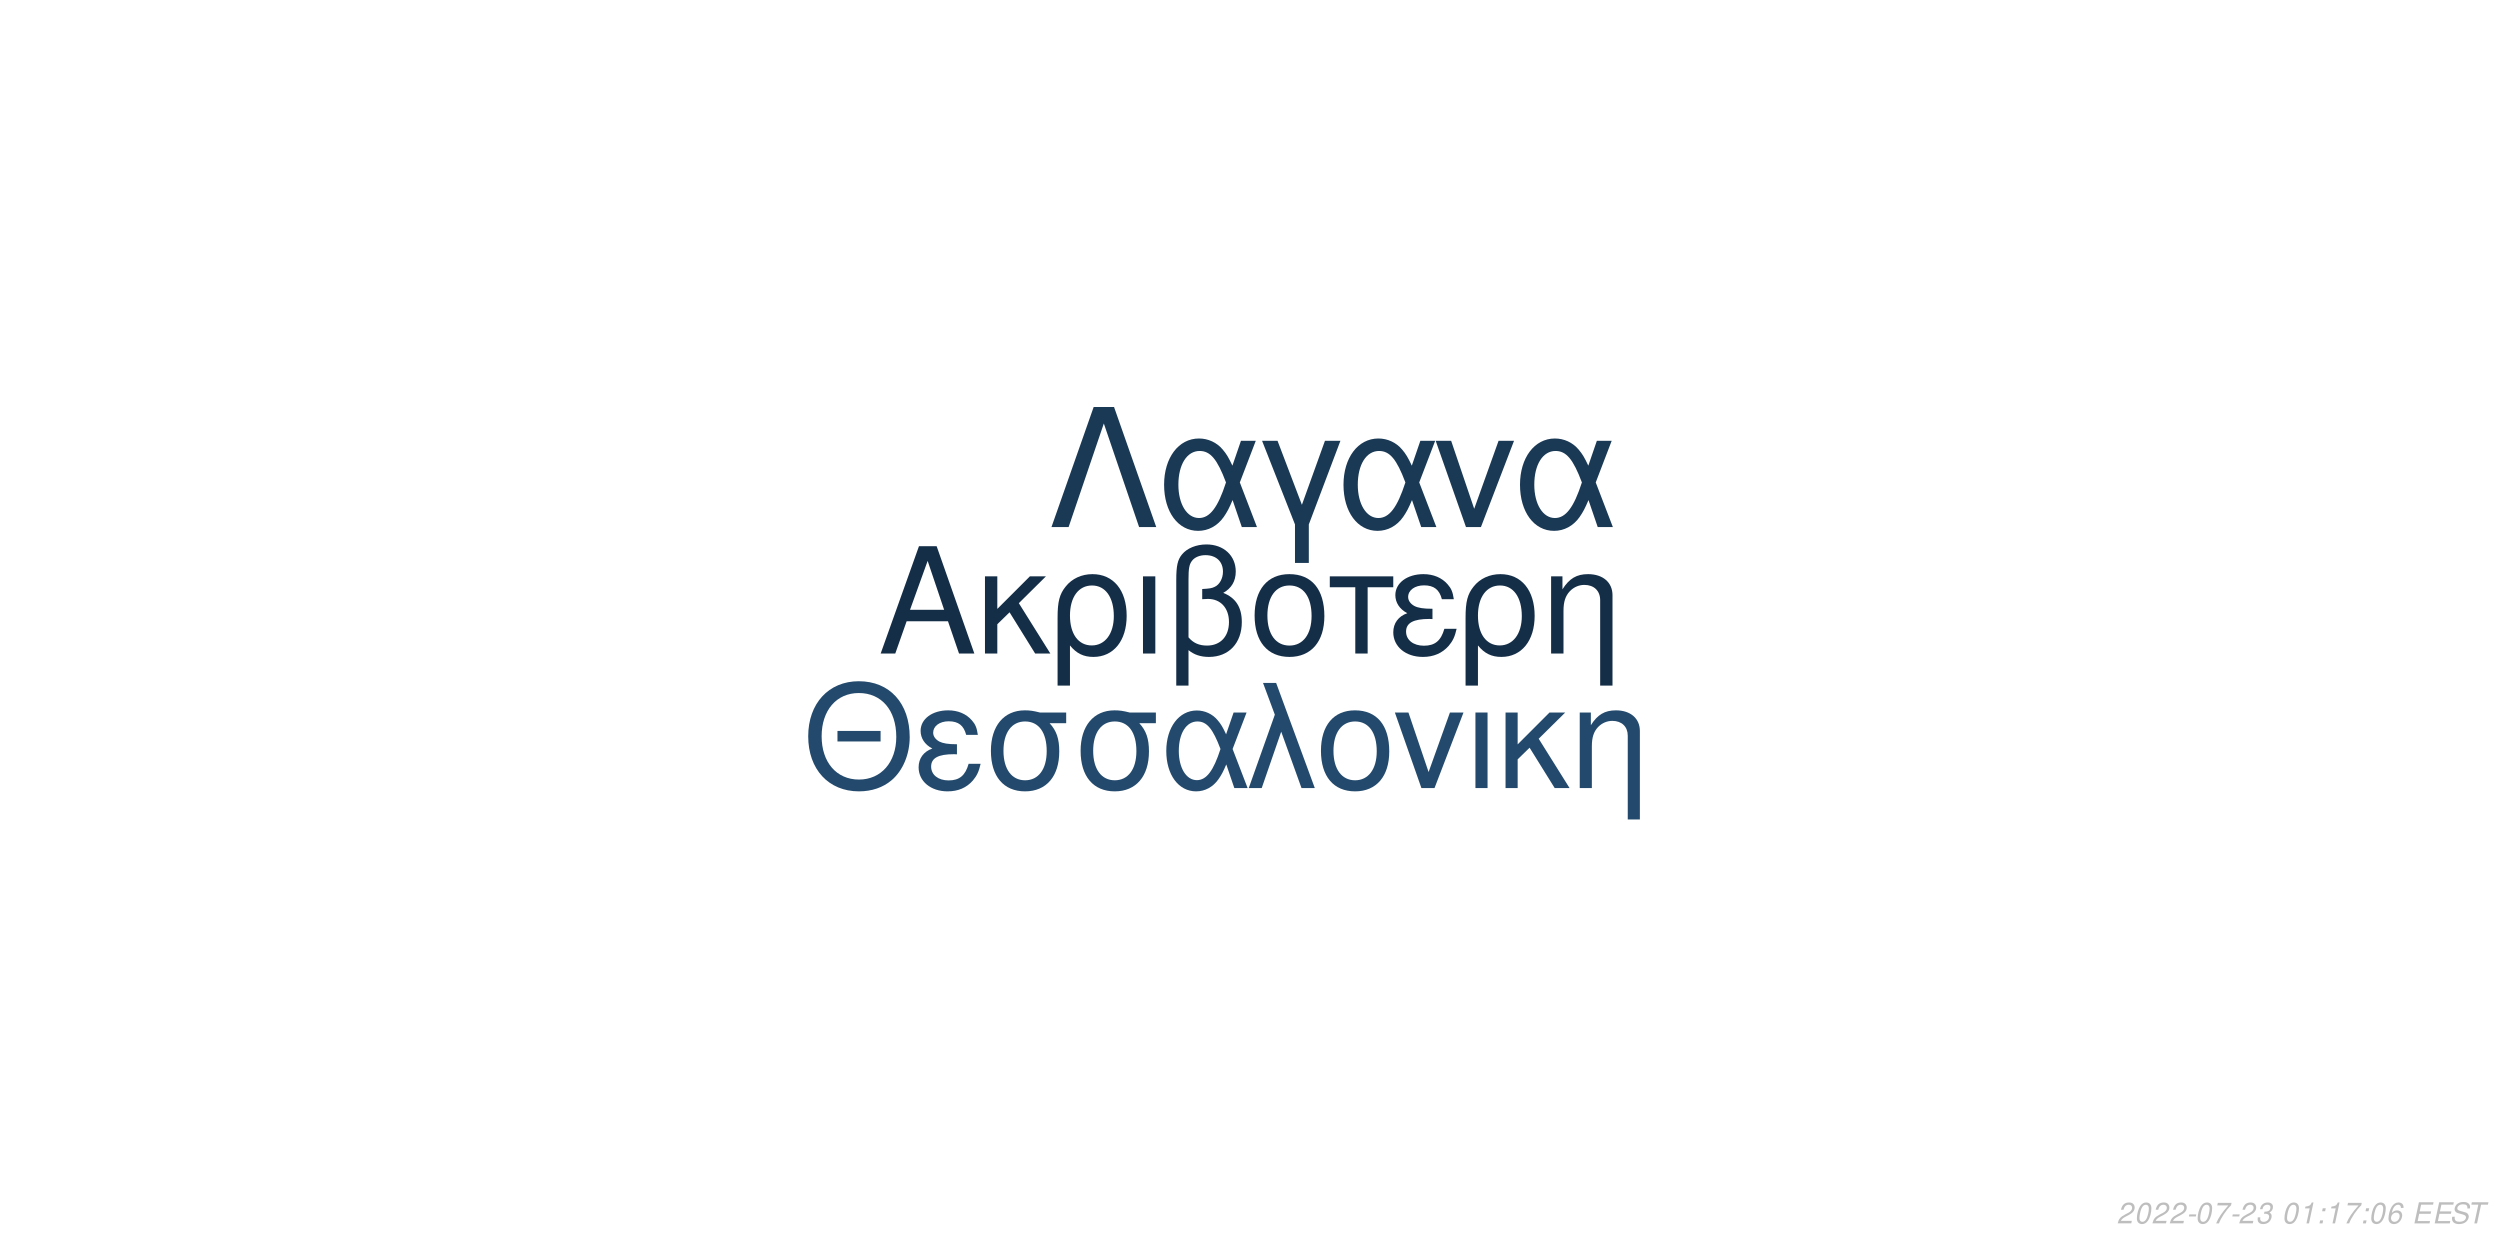
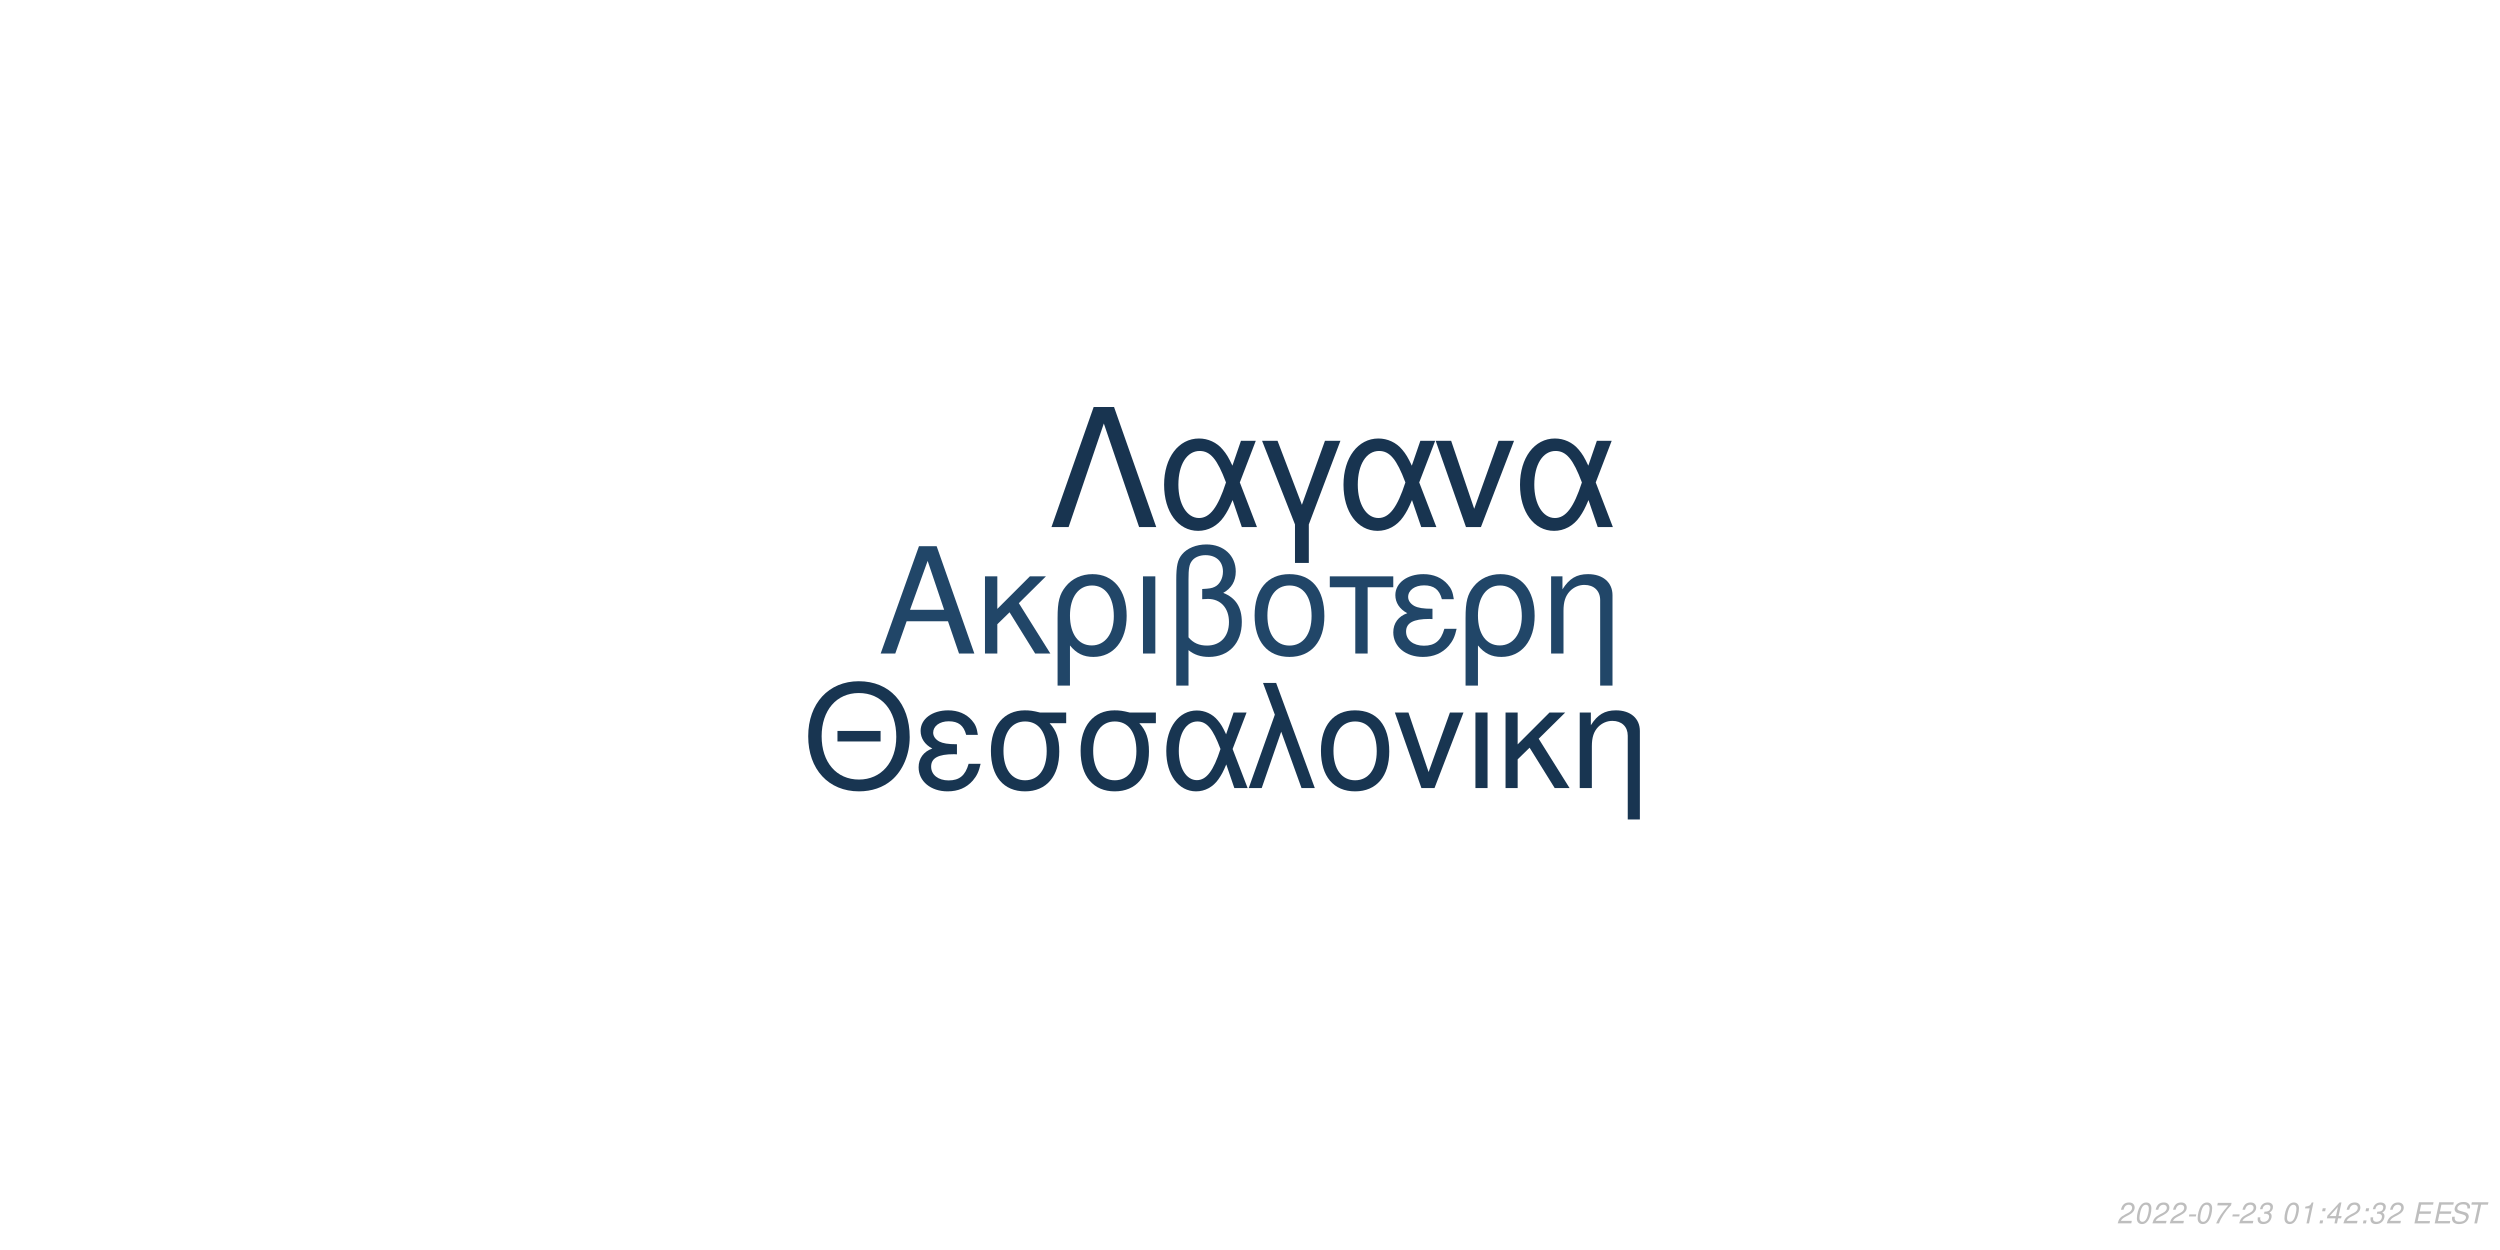
<svg xmlns="http://www.w3.org/2000/svg" xmlns:xlink="http://www.w3.org/1999/xlink" width="864pt" height="432pt" viewBox="0 0 864 432" version="1.1">
  <defs>
    <g>
      <symbol overflow="visible" id="glyph0-0">
        <path style="stroke:none;" d="" />
      </symbol>
      <symbol overflow="visible" id="glyph0-1">
        <path style="stroke:none;" d="M 24.125 -11.141 L 27.938 0 L 33.234 0 L 20.203 -37.094 L 14.094 -37.094 L 0.859 0 L 5.906 0 L 9.828 -11.141 Z M 22.797 -15.109 L 11 -15.109 L 17.094 -32.016 Z M 22.797 -15.109 " />
      </symbol>
      <symbol overflow="visible" id="glyph0-2">
        <path style="stroke:none;" d="M 7.172 -15.422 L 7.172 -26.672 L 2.906 -26.672 L 2.906 0 L 7.172 0 L 7.172 -10.125 L 11.406 -14.25 L 20.25 0 L 25.5 0 L 14.609 -17.406 L 23.969 -26.672 L 18.422 -26.672 Z M 7.172 -15.422 " />
      </symbol>
      <symbol overflow="visible" id="glyph0-3">
        <path style="stroke:none;" d="M 3 11.094 L 7.281 11.094 L 7.281 -2.797 C 9.516 -0.047 11.953 1.172 15.375 1.172 C 22.344 1.172 26.875 -4.422 26.875 -13.031 C 26.875 -21.891 22.297 -27.438 15.062 -27.438 C 11.297 -27.438 7.984 -25.906 5.797 -23.156 C 3.672 -20.516 3 -17.969 3 -12.359 Z M 14.906 -23.516 C 19.547 -23.516 22.438 -19.438 22.438 -12.922 C 22.438 -6.812 19.391 -2.797 14.812 -2.797 C 10.172 -2.797 7.281 -6.766 7.281 -13.125 C 7.281 -19.484 10.234 -23.516 14.906 -23.516 Z M 14.906 -23.516 " />
      </symbol>
      <symbol overflow="visible" id="glyph0-4">
        <path style="stroke:none;" d="M 3.516 0 L 7.781 0 L 7.781 -26.672 L 3.516 -26.672 Z M 3.516 0 " />
      </symbol>
      <symbol overflow="visible" id="glyph0-5">
        <path style="stroke:none;" d="M 4.016 11.094 L 8.25 11.094 L 8.25 -1.172 C 10.172 0.406 12.422 1.172 15.312 1.172 C 22.188 1.172 26.672 -3.609 26.672 -10.891 C 26.672 -15.984 24.578 -19.234 20.25 -20.969 C 23.109 -22.547 24.578 -25.031 24.578 -28.344 C 24.578 -33.844 20.406 -37.703 14.453 -37.703 C 10.938 -37.703 7.734 -36.391 6 -34.25 C 4.484 -32.422 4.016 -30.328 4.016 -25.391 Z M 8.25 -25.656 C 8.25 -29.359 8.5 -30.844 9.469 -32.062 C 10.375 -33.281 12.156 -34 14.094 -34 C 17.812 -34 20.156 -31.812 20.156 -28.297 C 20.156 -25.953 18.984 -23.812 17.297 -23.047 C 16.281 -22.547 15.469 -22.438 12.984 -22.297 L 12.984 -18.781 C 13.734 -18.828 14.344 -18.875 14.969 -18.875 C 19.344 -18.875 22.234 -15.719 22.234 -10.891 C 22.234 -5.906 19.281 -2.75 14.656 -2.75 C 11.953 -2.75 9.922 -3.609 8.25 -5.594 Z M 8.25 -25.656 " />
      </symbol>
      <symbol overflow="visible" id="glyph0-6">
        <path style="stroke:none;" d="M 14.094 -27.438 C 6.562 -27.438 2.094 -22.094 2.094 -13.125 C 2.094 -4.125 6.562 1.172 14.141 1.172 C 21.672 1.172 26.203 -4.172 26.203 -12.922 C 26.203 -22.188 21.828 -27.438 14.094 -27.438 Z M 14.141 -23.516 C 18.938 -23.516 21.781 -19.594 21.781 -12.984 C 21.781 -6.672 18.828 -2.75 14.141 -2.75 C 9.422 -2.75 6.516 -6.672 6.516 -13.125 C 6.516 -19.594 9.422 -23.516 14.141 -23.516 Z M 14.141 -23.516 " />
      </symbol>
      <symbol overflow="visible" id="glyph0-7">
        <path style="stroke:none;" d="M 7.891 0 L 12.156 0 L 12.156 -22.906 L 21.016 -22.906 L 21.016 -26.672 L -0.922 -26.672 L -0.922 -22.906 L 7.891 -22.906 Z M 7.891 0 " />
      </symbol>
      <symbol overflow="visible" id="glyph0-8">
        <path style="stroke:none;" d="M 14.562 -15.469 C 11.344 -15.469 9.562 -15.781 8.297 -16.438 C 6.922 -17.203 6.156 -18.328 6.156 -19.547 C 6.156 -21.891 8.453 -23.562 11.656 -23.562 C 15.062 -23.562 16.953 -22.094 17.812 -18.781 L 21.938 -18.781 C 21.578 -21.266 21.062 -22.5 19.797 -23.922 C 17.812 -26.203 14.906 -27.438 11.453 -27.438 C 5.797 -27.438 1.734 -24.375 1.734 -20.203 C 1.734 -17.609 3.156 -15.375 5.859 -13.938 C 2.797 -12.875 1.016 -10.484 1.016 -7.328 C 1.016 -2.391 5.297 1.172 11.25 1.172 C 14.969 1.172 17.906 -0.109 20.156 -2.641 C 21.578 -4.328 22.297 -5.797 22.906 -8.547 L 18.672 -8.547 C 17.5 -4.422 15.422 -2.703 11.609 -2.703 C 7.938 -2.703 5.438 -4.688 5.438 -7.578 C 5.438 -10.578 7.938 -11.953 13.484 -11.953 C 13.641 -11.953 14.094 -11.953 14.562 -11.906 Z M 14.562 -15.469 " />
      </symbol>
      <symbol overflow="visible" id="glyph0-9">
        <path style="stroke:none;" d="M 3.562 -26.672 L 3.562 0 L 7.844 0 L 7.844 -14.703 C 7.844 -17.906 8.5 -19.891 10.031 -21.531 C 11.406 -22.953 13.188 -23.719 15.062 -23.719 C 18.375 -23.719 20.516 -21.672 20.516 -18.469 L 20.516 11.094 L 24.781 11.094 L 24.781 -20.156 C 24.781 -24.578 21.469 -27.438 16.328 -27.438 C 12.359 -27.438 9.828 -25.906 7.484 -22.188 L 7.484 -26.672 Z M 3.562 -26.672 " />
      </symbol>
      <symbol overflow="visible" id="glyph1-0">
        <path style="stroke:none;" d="" />
      </symbol>
      <symbol overflow="visible" id="glyph1-1">
        <path style="stroke:none;" d="M 26.859 -19.734 L 11.953 -19.734 L 11.953 -16.094 L 26.859 -16.094 Z M 19.328 -36.922 C 8.922 -36.922 1.844 -29.25 1.844 -17.891 C 1.844 -6.484 8.875 1.141 19.391 1.141 C 23.812 1.141 27.703 -0.203 30.641 -2.688 C 34.578 -6.031 36.922 -11.656 36.922 -17.594 C 36.922 -29.297 30 -36.922 19.328 -36.922 Z M 19.328 -32.844 C 27.203 -32.844 32.281 -26.906 32.281 -17.688 C 32.281 -8.922 27.062 -2.938 19.391 -2.938 C 11.609 -2.938 6.484 -8.922 6.484 -17.891 C 6.484 -26.859 11.609 -32.844 19.328 -32.844 Z M 19.328 -32.844 " />
      </symbol>
      <symbol overflow="visible" id="glyph1-2">
        <path style="stroke:none;" d="M 14.25 -15.141 C 11.109 -15.141 9.375 -15.453 8.125 -16.094 C 6.781 -16.844 6.031 -17.938 6.031 -19.141 C 6.031 -21.422 8.266 -23.078 11.406 -23.078 C 14.75 -23.078 16.594 -21.625 17.438 -18.391 L 21.469 -18.391 C 21.125 -20.828 20.625 -22.031 19.391 -23.422 C 17.438 -25.656 14.594 -26.859 11.219 -26.859 C 5.688 -26.859 1.688 -23.875 1.688 -19.781 C 1.688 -17.234 3.094 -15.047 5.734 -13.656 C 2.734 -12.609 1 -10.266 1 -7.172 C 1 -2.344 5.188 1.141 11.016 1.141 C 14.656 1.141 17.547 -0.094 19.734 -2.594 C 21.125 -4.234 21.828 -5.688 22.422 -8.375 L 18.281 -8.375 C 17.141 -4.328 15.094 -2.641 11.359 -2.641 C 7.766 -2.641 5.328 -4.578 5.328 -7.422 C 5.328 -10.359 7.766 -11.703 13.203 -11.703 C 13.359 -11.703 13.797 -11.703 14.25 -11.656 Z M 14.25 -15.141 " />
      </symbol>
      <symbol overflow="visible" id="glyph1-3">
        <path style="stroke:none;" d="M 29 -26.109 L 19.938 -26.109 C 17.594 -26.703 16.438 -26.859 14.703 -26.859 C 7.469 -26.859 2.984 -21.469 2.984 -12.859 C 2.984 -4.031 7.375 1.141 14.797 1.141 C 22.172 1.141 26.609 -4.078 26.609 -12.656 C 26.609 -17.047 25.656 -19.828 23.266 -22.422 L 29 -22.422 Z M 14.797 -23.016 C 19.531 -23.016 22.266 -19.234 22.266 -12.75 C 22.266 -6.531 19.438 -2.688 14.797 -2.688 C 10.172 -2.688 7.328 -6.531 7.328 -12.859 C 7.328 -19.188 10.172 -23.016 14.797 -23.016 Z M 14.797 -23.016 " />
      </symbol>
      <symbol overflow="visible" id="glyph1-4">
        <path style="stroke:none;" d="M 29.344 -26.109 L 24.859 -26.109 L 22.266 -18.578 C 21.125 -21.031 20.484 -22.125 19.328 -23.469 C 17.547 -25.609 14.906 -26.812 12.156 -26.812 C 5.984 -26.812 1.594 -20.984 1.594 -12.812 C 1.594 -4.578 5.828 1.141 11.906 1.141 C 14.953 1.141 17.734 -0.344 19.625 -3.047 C 20.672 -4.531 21.281 -5.688 22.328 -8.172 L 25.109 0 L 29.703 0 L 24.516 -13.5 Z M 20.328 -13.5 C 17.891 -5.922 15.453 -2.734 12.156 -2.734 C 8.516 -2.734 5.922 -6.922 5.922 -12.812 C 5.922 -18.938 8.516 -23.016 12.359 -23.016 C 15.594 -23.016 17.688 -20.531 20.328 -13.5 Z M 20.328 -13.5 " />
      </symbol>
      <symbol overflow="visible" id="glyph1-5">
        <path style="stroke:none;" d="M 1.094 0 L 5.578 0 L 12.312 -19.484 L 19.328 0 L 23.922 0 L 10.562 -36.328 L 6.031 -36.328 L 10.109 -25.359 Z M 1.094 0 " />
      </symbol>
      <symbol overflow="visible" id="glyph1-6">
        <path style="stroke:none;" d="M 13.797 -26.859 C 6.422 -26.859 2.047 -21.625 2.047 -12.859 C 2.047 -4.031 6.422 1.141 13.859 1.141 C 21.234 1.141 25.656 -4.078 25.656 -12.656 C 25.656 -21.719 21.375 -26.859 13.797 -26.859 Z M 13.859 -23.016 C 18.531 -23.016 21.328 -19.188 21.328 -12.703 C 21.328 -6.531 18.438 -2.688 13.859 -2.688 C 9.219 -2.688 6.375 -6.531 6.375 -12.859 C 6.375 -19.188 9.219 -23.016 13.859 -23.016 Z M 13.859 -23.016 " />
      </symbol>
      <symbol overflow="visible" id="glyph1-7">
        <path style="stroke:none;" d="M 14.297 0 L 24.312 -26.109 L 19.625 -26.109 L 12.25 -5.531 L 5.281 -26.109 L 0.594 -26.109 L 9.766 0 Z M 14.297 0 " />
      </symbol>
      <symbol overflow="visible" id="glyph1-8">
        <path style="stroke:none;" d="M 3.438 0 L 7.625 0 L 7.625 -26.109 L 3.438 -26.109 Z M 3.438 0 " />
      </symbol>
      <symbol overflow="visible" id="glyph1-9">
        <path style="stroke:none;" d="M 7.031 -15.094 L 7.031 -26.109 L 2.844 -26.109 L 2.844 0 L 7.031 0 L 7.031 -9.922 L 11.156 -13.953 L 19.828 0 L 24.969 0 L 14.297 -17.047 L 23.469 -26.109 L 18.031 -26.109 Z M 7.031 -15.094 " />
      </symbol>
      <symbol overflow="visible" id="glyph1-10">
        <path style="stroke:none;" d="M 3.484 -26.109 L 3.484 0 L 7.672 0 L 7.672 -14.406 C 7.672 -17.547 8.328 -19.484 9.812 -21.078 C 11.156 -22.469 12.906 -23.219 14.75 -23.219 C 17.984 -23.219 20.078 -21.234 20.078 -18.094 L 20.078 10.859 L 24.266 10.859 L 24.266 -19.734 C 24.266 -24.062 21.031 -26.859 16 -26.859 C 12.109 -26.859 9.609 -25.359 7.328 -21.719 L 7.328 -26.109 Z M 3.484 -26.109 " />
      </symbol>
      <symbol overflow="visible" id="glyph2-0">
        <path style="stroke:none;" d="" />
      </symbol>
      <symbol overflow="visible" id="glyph2-1">
        <path style="stroke:none;" d="M 22.531 -41.484 L 15.484 -41.484 L 0.906 0 L 6.828 0 L 19 -35.797 L 31.188 0 L 37.109 0 Z M 22.531 -41.484 " />
      </symbol>
      <symbol overflow="visible" id="glyph2-2">
        <path style="stroke:none;" d="M 33.516 -29.812 L 28.391 -29.812 L 25.438 -21.219 C 24.125 -24.016 23.391 -25.266 22.078 -26.797 C 20.031 -29.25 17.016 -30.609 13.891 -30.609 C 6.828 -30.609 1.828 -23.953 1.828 -14.625 C 1.828 -5.234 6.656 1.312 13.594 1.312 C 17.078 1.312 20.266 -0.391 22.422 -3.469 C 23.609 -5.172 24.297 -6.484 25.5 -9.328 L 28.688 0 L 33.922 0 L 28 -15.422 Z M 23.219 -15.422 C 20.422 -6.766 17.641 -3.125 13.891 -3.125 C 9.734 -3.125 6.766 -7.906 6.766 -14.625 C 6.766 -21.625 9.734 -26.297 14.109 -26.297 C 17.812 -26.297 20.203 -23.453 23.219 -15.422 Z M 23.219 -15.422 " />
      </symbol>
      <symbol overflow="visible" id="glyph2-3">
        <path style="stroke:none;" d="M 12.062 12.406 L 16.844 12.406 L 16.844 -0.906 L 27.766 -29.812 L 22.422 -29.812 L 14.453 -7.688 L 6.031 -29.812 L 0.688 -29.812 L 12.062 -0.906 Z M 12.062 12.406 " />
      </symbol>
      <symbol overflow="visible" id="glyph2-4">
        <path style="stroke:none;" d="M 16.328 0 L 27.766 -29.812 L 22.422 -29.812 L 14 -6.312 L 6.031 -29.812 L 0.688 -29.812 L 11.156 0 Z M 16.328 0 " />
      </symbol>
      <symbol overflow="visible" id="glyph3-0">
        <path style="stroke:none;" d="" />
      </symbol>
      <symbol overflow="visible" id="glyph3-1">
        <path style="stroke:none;" d="M 5.234 -0.875 L 1.469 -0.875 C 1.641 -1.375 2.203 -1.891 3.109 -2.344 L 4.234 -2.938 C 5.562 -3.625 6.219 -4.469 6.219 -5.484 C 6.219 -5.938 6.062 -6.359 5.797 -6.656 C 5.469 -7.047 4.984 -7.234 4.312 -7.234 C 2.766 -7.234 1.891 -6.453 1.484 -4.734 L 2.375 -4.734 C 2.484 -5.188 2.609 -5.484 2.797 -5.75 C 3.094 -6.203 3.609 -6.453 4.188 -6.453 C 4.891 -6.453 5.344 -6.031 5.344 -5.375 C 5.344 -4.703 4.859 -4.094 4.016 -3.656 L 2.984 -3.125 C 1.234 -2.188 0.797 -1.656 0.344 -0.016 L 5.047 -0.016 Z M 5.234 -0.875 " />
      </symbol>
      <symbol overflow="visible" id="glyph3-2">
        <path style="stroke:none;" d="M 4.203 -7.234 C 3.375 -7.234 2.688 -6.812 2.125 -5.984 C 1.484 -5.047 0.984 -3.188 0.984 -1.734 C 0.984 -1.109 1.172 -0.562 1.484 -0.266 C 1.797 0.047 2.281 0.234 2.766 0.234 C 3.625 0.234 4.281 -0.156 4.859 -1.016 C 5.516 -1.953 6 -3.797 6 -5.266 C 6 -6.5 5.328 -7.234 4.203 -7.234 Z M 4.094 -6.453 C 4.734 -6.453 5.125 -5.984 5.125 -5.156 C 5.125 -4.203 4.781 -2.625 4.406 -1.812 C 3.984 -0.938 3.516 -0.547 2.875 -0.547 C 2.25 -0.547 1.875 -1.031 1.875 -1.828 C 1.875 -2.797 2.203 -4.344 2.594 -5.203 C 2.984 -6.047 3.453 -6.453 4.094 -6.453 Z M 4.094 -6.453 " />
      </symbol>
      <symbol overflow="visible" id="glyph3-3">
        <path style="stroke:none;" d="M 3.516 -3.125 L 1.125 -3.125 L 0.969 -2.406 L 3.359 -2.406 Z M 3.516 -3.125 " />
      </symbol>
      <symbol overflow="visible" id="glyph3-4">
        <path style="stroke:none;" d="M 6.703 -7.094 L 1.953 -7.094 L 1.766 -6.219 L 5.594 -6.219 C 3.344 -3.688 2.266 -2.109 1.375 0 L 2.344 0 C 3.031 -1.906 4.828 -4.594 6.547 -6.281 Z M 6.703 -7.094 " />
      </symbol>
      <symbol overflow="visible" id="glyph3-5">
        <path style="stroke:none;" d="M 2.922 -3.312 C 3.125 -3.344 3.234 -3.344 3.375 -3.344 C 4.203 -3.344 4.688 -3 4.688 -2.406 C 4.688 -1.312 3.906 -0.547 2.781 -0.547 C 2.047 -0.547 1.594 -0.938 1.594 -1.562 C 1.594 -1.719 1.609 -1.844 1.656 -2.094 L 0.766 -2.094 C 0.734 -1.797 0.719 -1.641 0.719 -1.469 C 0.719 -0.375 1.406 0.234 2.641 0.234 C 3.547 0.234 4.297 -0.078 4.812 -0.656 C 5.266 -1.156 5.562 -1.875 5.562 -2.547 C 5.562 -3.125 5.344 -3.453 4.797 -3.734 C 5.641 -4.234 6.016 -4.844 6.016 -5.734 C 6.016 -6.656 5.312 -7.234 4.203 -7.234 C 3.375 -7.234 2.672 -6.938 2.188 -6.375 C 1.891 -6.031 1.703 -5.641 1.516 -4.906 L 2.391 -4.906 C 2.5 -5.359 2.594 -5.594 2.734 -5.812 C 3.047 -6.234 3.516 -6.453 4.078 -6.453 C 4.734 -6.453 5.141 -6.125 5.141 -5.578 C 5.141 -5.188 5.016 -4.797 4.797 -4.547 C 4.516 -4.234 4 -4.062 3.266 -4.062 L 3.078 -4.062 Z M 2.922 -3.312 " />
      </symbol>
      <symbol overflow="visible" id="glyph3-6">
        <path style="stroke:none;" d="" />
      </symbol>
      <symbol overflow="visible" id="glyph3-7">
        <path style="stroke:none;" d="M 3.703 -5.188 L 2.594 0 L 3.469 0 L 5.016 -7.234 L 4.438 -7.234 C 3.906 -6.156 3.688 -6.016 2.234 -5.812 L 2.109 -5.188 Z M 3.703 -5.188 " />
      </symbol>
      <symbol overflow="visible" id="glyph3-8">
        <path style="stroke:none;" d="M 2.359 -1.031 L 1.312 -1.031 L 1.094 0 L 2.141 0 Z M 3.266 -5.234 L 2.219 -5.234 L 2 -4.203 L 3.047 -4.203 Z M 3.266 -5.234 " />
      </symbol>
      <symbol overflow="visible" id="glyph3-9">
-         <path style="stroke:none;" d="M 6.125 -5.344 L 6.141 -5.625 C 6.141 -6.609 5.453 -7.234 4.391 -7.234 C 3.438 -7.234 2.641 -6.719 2.016 -5.703 C 1.422 -4.781 0.938 -2.953 0.938 -1.688 C 0.938 -0.516 1.688 0.234 2.859 0.234 C 3.703 0.234 4.438 -0.156 5 -0.875 C 5.406 -1.422 5.672 -2.156 5.672 -2.766 C 5.672 -3.812 4.969 -4.5 3.906 -4.5 C 3.234 -4.5 2.672 -4.234 2.094 -3.625 C 2.406 -5.375 3.234 -6.453 4.25 -6.453 C 4.703 -6.453 5.062 -6.234 5.172 -5.844 C 5.203 -5.719 5.234 -5.578 5.25 -5.344 Z M 3.656 -3.734 C 4.344 -3.734 4.797 -3.281 4.797 -2.625 C 4.797 -1.469 3.984 -0.547 2.984 -0.547 C 2.297 -0.547 1.812 -1.047 1.812 -1.766 C 1.812 -2.859 2.625 -3.734 3.656 -3.734 Z M 3.656 -3.734 " />
+         <path style="stroke:none;" d="M 3.625 -1.75 L 3.266 0 L 4.141 0 L 4.516 -1.75 L 5.562 -1.75 L 5.734 -2.531 L 4.688 -2.531 L 5.688 -7.234 L 5.016 -7.234 L 0.844 -2.672 L 0.641 -1.75 Z M 3.797 -2.531 L 1.594 -2.531 L 4.469 -5.703 Z M 3.797 -2.531 " />
      </symbol>
      <symbol overflow="visible" id="glyph3-10">
        <path style="stroke:none;" d="M 2.547 -3.312 L 6.5 -3.312 L 6.688 -4.141 L 2.719 -4.141 L 3.219 -6.469 L 7.344 -6.469 L 7.516 -7.297 L 2.453 -7.297 L 0.906 0 L 6.125 0 L 6.297 -0.812 L 2.016 -0.812 Z M 2.547 -3.312 " />
      </symbol>
      <symbol overflow="visible" id="glyph3-11">
        <path style="stroke:none;" d="M 7.062 -5.156 C 7.125 -5.438 7.141 -5.562 7.141 -5.703 C 7.141 -6.156 6.938 -6.594 6.594 -6.891 C 6.188 -7.25 5.656 -7.406 4.875 -7.406 C 3.844 -7.406 3.047 -7.125 2.5 -6.562 C 2.094 -6.141 1.781 -5.438 1.781 -4.922 C 1.781 -4.297 2.219 -3.766 2.891 -3.562 L 4.594 -3.094 C 5.406 -2.859 5.734 -2.578 5.734 -2.094 C 5.734 -1.781 5.547 -1.406 5.266 -1.141 C 4.844 -0.766 4.266 -0.578 3.453 -0.578 C 2.328 -0.578 1.812 -0.984 1.812 -1.906 C 1.812 -2.047 1.812 -2.125 1.844 -2.312 L 0.984 -2.312 C 0.906 -2.062 0.891 -1.906 0.891 -1.688 C 0.891 -0.484 1.797 0.234 3.297 0.234 C 4.359 0.234 5.234 -0.062 5.812 -0.609 C 6.344 -1.078 6.688 -1.797 6.688 -2.375 C 6.688 -2.641 6.609 -2.906 6.453 -3.156 C 6.234 -3.5 5.938 -3.703 5.469 -3.828 L 3.75 -4.312 C 2.984 -4.547 2.734 -4.734 2.734 -5.188 C 2.734 -5.547 2.875 -5.844 3.188 -6.109 C 3.547 -6.438 4.031 -6.594 4.703 -6.594 C 5.266 -6.594 5.688 -6.484 5.906 -6.297 C 6.094 -6.125 6.219 -5.797 6.219 -5.516 C 6.219 -5.422 6.203 -5.344 6.188 -5.156 Z M 7.062 -5.156 " />
      </symbol>
      <symbol overflow="visible" id="glyph3-12">
        <path style="stroke:none;" d="M 4.938 -6.469 L 7.312 -6.469 L 7.484 -7.297 L 1.75 -7.297 L 1.578 -6.469 L 3.984 -6.469 L 2.609 0 L 3.547 0 Z M 4.938 -6.469 " />
      </symbol>
    </g>
  </defs>
  <g id="surface1">
    <rect x="0" y="0" width="864" height="432" style="fill:rgb(100%,100%,100%);fill-opacity:1;stroke:none;" />
-     <g style="fill:rgb(8.235%,18.039%,28.235%);fill-opacity:1;">
+     <g style="fill:rgb(12.941%,27.451%,40.784%);fill-opacity:1;">
      <use xlink:href="#glyph0-1" x="303.5" y="225.861" />
      <use xlink:href="#glyph0-2" x="337.5" y="225.861" />
      <use xlink:href="#glyph0-3" x="362.5" y="225.861" />
      <use xlink:href="#glyph0-4" x="391.5" y="225.861" />
      <use xlink:href="#glyph0-5" x="402.5" y="225.861" />
      <use xlink:href="#glyph0-6" x="431.5" y="225.861" />
      <use xlink:href="#glyph0-7" x="460.5" y="225.861" />
      <use xlink:href="#glyph0-8" x="480.5" y="225.861" />
      <use xlink:href="#glyph0-3" x="503.5" y="225.861" />
      <use xlink:href="#glyph0-9" x="532.5" y="225.861" />
    </g>
-     <g style="fill:rgb(13.725%,29.02%,42.745%);fill-opacity:1;">
+     <g style="fill:rgb(9.412%,20.784%,31.765%);fill-opacity:1;">
      <use xlink:href="#glyph1-1" x="277.473" y="272.354" />
      <use xlink:href="#glyph1-2" x="316.473" y="272.354" />
      <use xlink:href="#glyph1-3" x="339.473" y="272.354" />
      <use xlink:href="#glyph1-3" x="370.473" y="272.354" />
      <use xlink:href="#glyph1-4" x="401.473" y="272.354" />
      <use xlink:href="#glyph1-5" x="430.473" y="272.354" />
      <use xlink:href="#glyph1-6" x="454.473" y="272.354" />
      <use xlink:href="#glyph1-7" x="481.473" y="272.354" />
      <use xlink:href="#glyph1-8" x="506.473" y="272.354" />
      <use xlink:href="#glyph1-9" x="517.473" y="272.354" />
      <use xlink:href="#glyph1-10" x="542.473" y="272.354" />
    </g>
-     <g style="fill:rgb(10.196%,22.353%,33.333%);fill-opacity:1;">
+     <g style="fill:rgb(9.412%,20.392%,31.373%);fill-opacity:1;">
      <use xlink:href="#glyph2-1" x="362.484" y="182.152" />
      <use xlink:href="#glyph2-2" x="400.484" y="182.152" />
      <use xlink:href="#glyph2-3" x="435.484" y="182.152" />
      <use xlink:href="#glyph2-2" x="462.484" y="182.152" />
      <use xlink:href="#glyph2-4" x="495.484" y="182.152" />
      <use xlink:href="#glyph2-2" x="523.484" y="182.152" />
    </g>
    <g style="fill:rgb(74.51%,74.51%,74.51%);fill-opacity:1;">
      <use xlink:href="#glyph3-1" x="731.52" y="422.81" />
      <use xlink:href="#glyph3-2" x="737.52" y="422.81" />
      <use xlink:href="#glyph3-1" x="743.52" y="422.81" />
      <use xlink:href="#glyph3-1" x="749.52" y="422.81" />
      <use xlink:href="#glyph3-3" x="755.52" y="422.81" />
      <use xlink:href="#glyph3-2" x="758.52" y="422.81" />
      <use xlink:href="#glyph3-4" x="764.52" y="422.81" />
      <use xlink:href="#glyph3-3" x="770.52" y="422.81" />
      <use xlink:href="#glyph3-1" x="773.52" y="422.81" />
      <use xlink:href="#glyph3-5" x="779.52" y="422.81" />
      <use xlink:href="#glyph3-6" x="785.52" y="422.81" />
      <use xlink:href="#glyph3-2" x="788.52" y="422.81" />
      <use xlink:href="#glyph3-7" x="794.52" y="422.81" />
      <use xlink:href="#glyph3-8" x="800.52" y="422.81" />
-       <use xlink:href="#glyph3-7" x="803.52" y="422.81" />
-       <use xlink:href="#glyph3-4" x="809.52" y="422.81" />
+       <use xlink:href="#glyph3-9" x="803.52" y="422.81" />
+       <use xlink:href="#glyph3-1" x="809.52" y="422.81" />
      <use xlink:href="#glyph3-8" x="815.52" y="422.81" />
-       <use xlink:href="#glyph3-2" x="818.52" y="422.81" />
-       <use xlink:href="#glyph3-9" x="824.52" y="422.81" />
+       <use xlink:href="#glyph3-5" x="818.52" y="422.81" />
+       <use xlink:href="#glyph3-1" x="824.52" y="422.81" />
      <use xlink:href="#glyph3-6" x="830.52" y="422.81" />
      <use xlink:href="#glyph3-10" x="833.52" y="422.81" />
      <use xlink:href="#glyph3-10" x="840.52" y="422.81" />
      <use xlink:href="#glyph3-11" x="846.52" y="422.81" />
      <use xlink:href="#glyph3-12" x="852.52" y="422.81" />
    </g>
  </g>
</svg>
